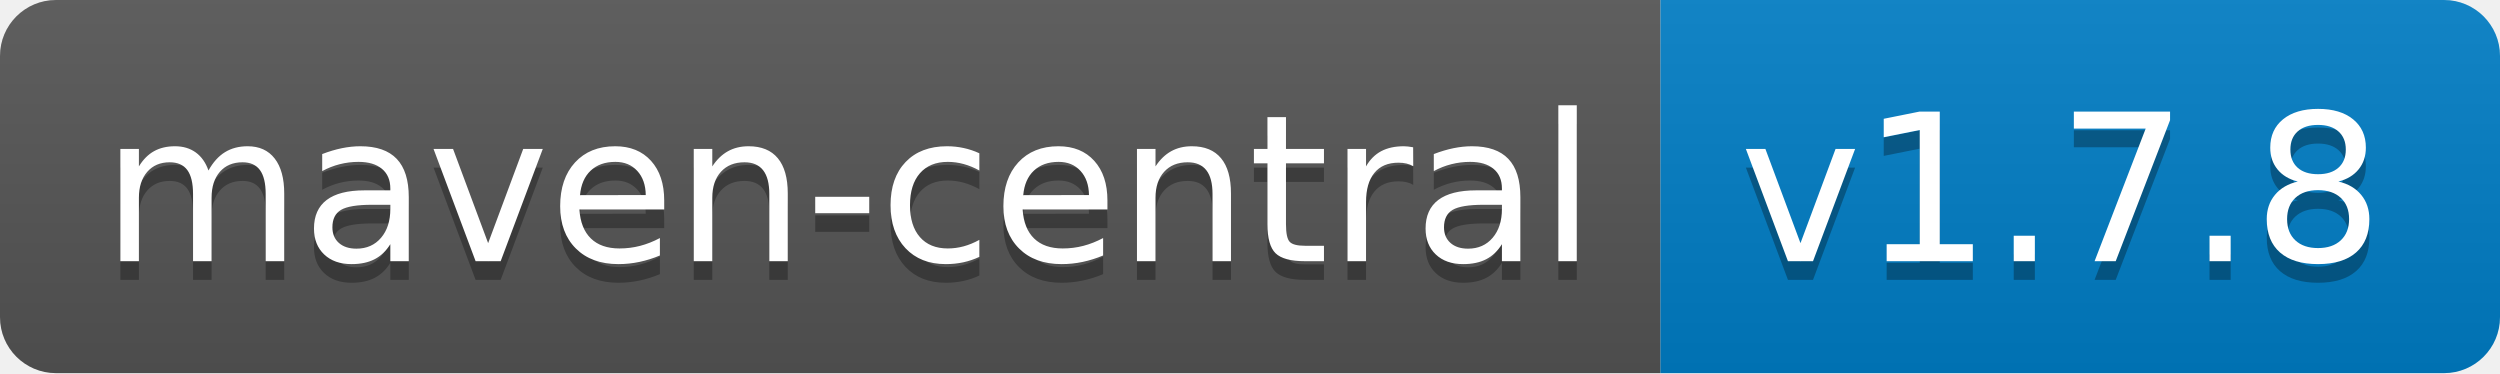
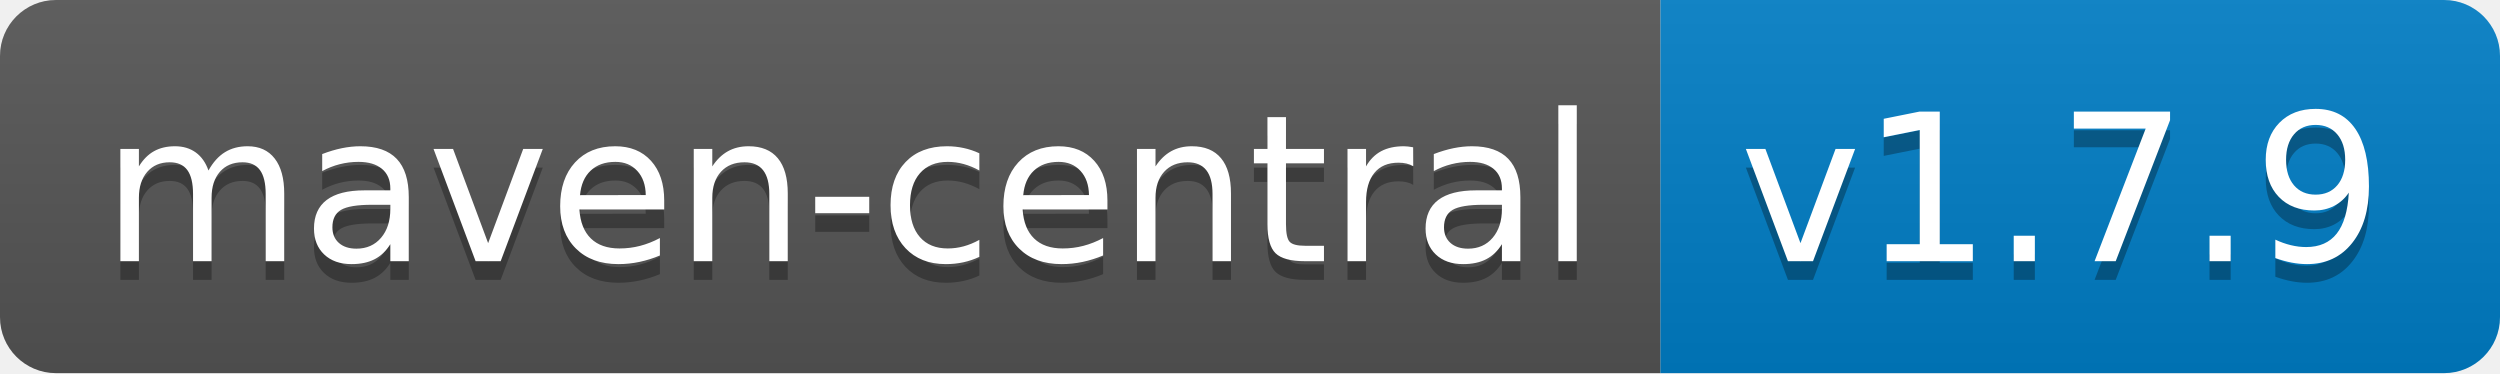
<svg xmlns="http://www.w3.org/2000/svg" width="134" height="20">
  <linearGradient id="b" x2="0" y2="100%">
    <stop offset="0" stop-color="#bbb" stop-opacity=".1" />
    <stop offset="1" stop-opacity=".1" />
  </linearGradient>
  <clipPath id="a">
    <rect width="134" height="20" rx="3" fill="#fff" />
  </clipPath>
  <g clip-path="url(#a)">
    <path fill="#555" d="M0 0h89v20H0z" />
    <path fill="#007ec6" d="M89 0h45v20H89z" />
    <path fill="url(#b)" d="M0 0h134v20H0z" />
  </g>
  <g fill="#fff" text-anchor="middle" font-family="DejaVu Sans,Verdana,Geneva,sans-serif" font-size="110">
    <text x="455" y="150" fill="#010101" fill-opacity=".3" transform="scale(.1)" textLength="790">maven-central</text>
    <text x="455" y="140" transform="scale(.1)" textLength="790">maven-central</text>
-     <text x="1105" y="150" fill="#010101" fill-opacity=".3" transform="scale(.1)" textLength="350">v1.7.8</text>
-     <text x="1105" y="140" transform="scale(.1)" textLength="350">v1.7.8</text>
+     <text x="1105" y="150" fill="#010101" fill-opacity=".3" transform="scale(.1)" textLength="350">v1.7.9</text>
+     <text x="1105" y="140" transform="scale(.1)" textLength="350">v1.7.9</text>
  </g>
</svg>
